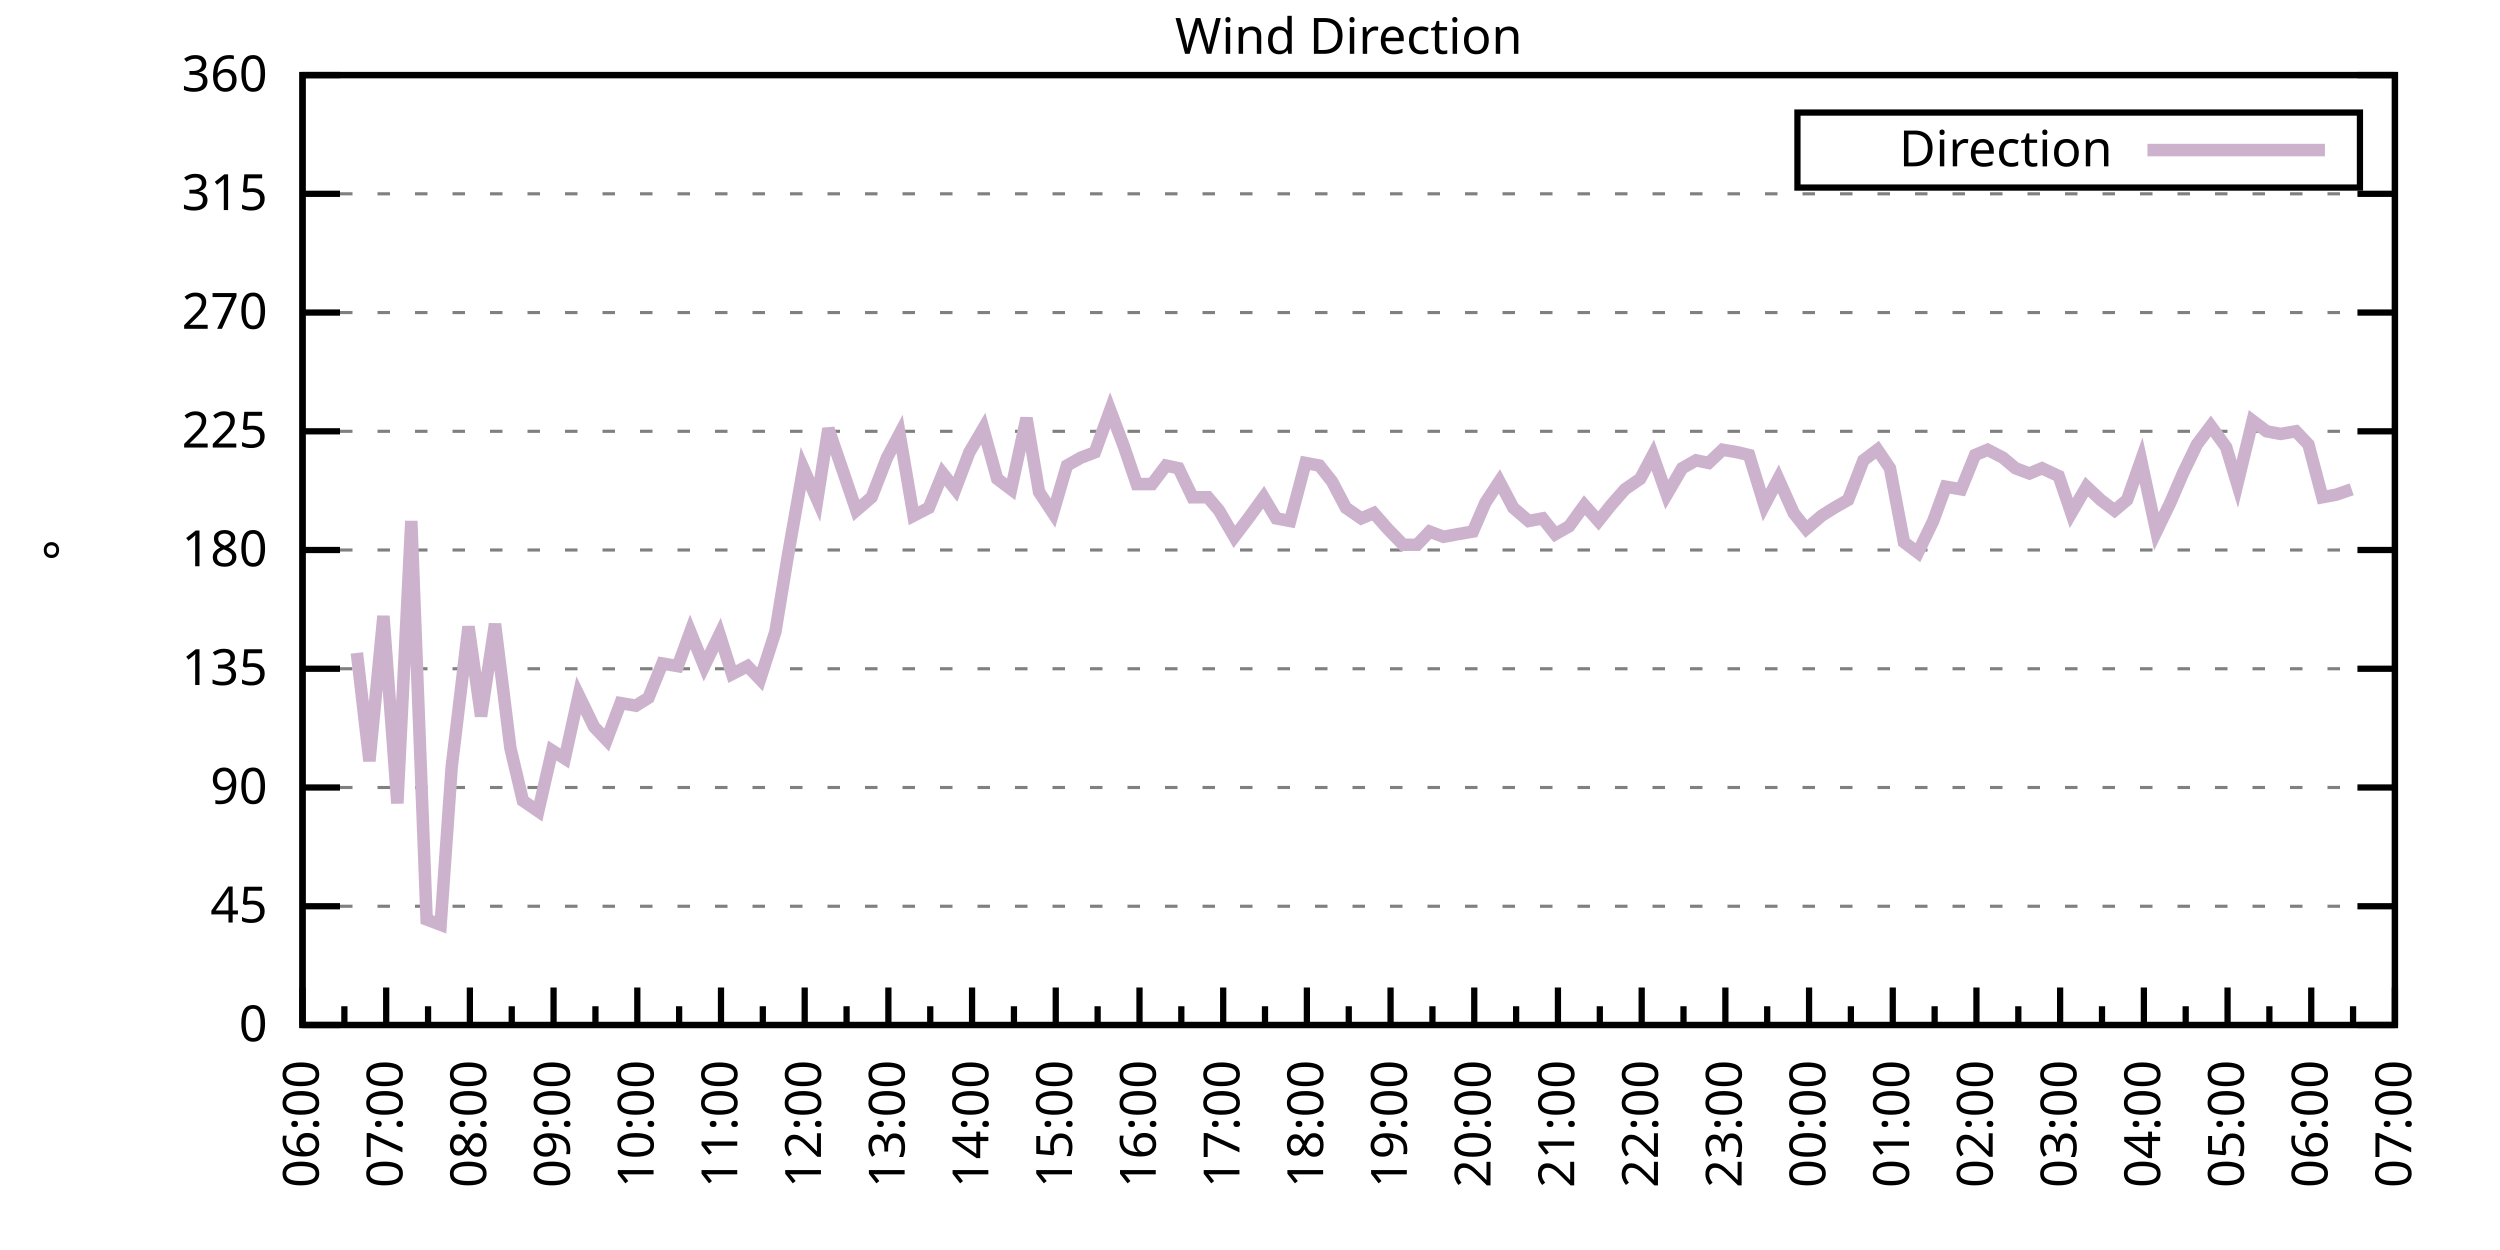
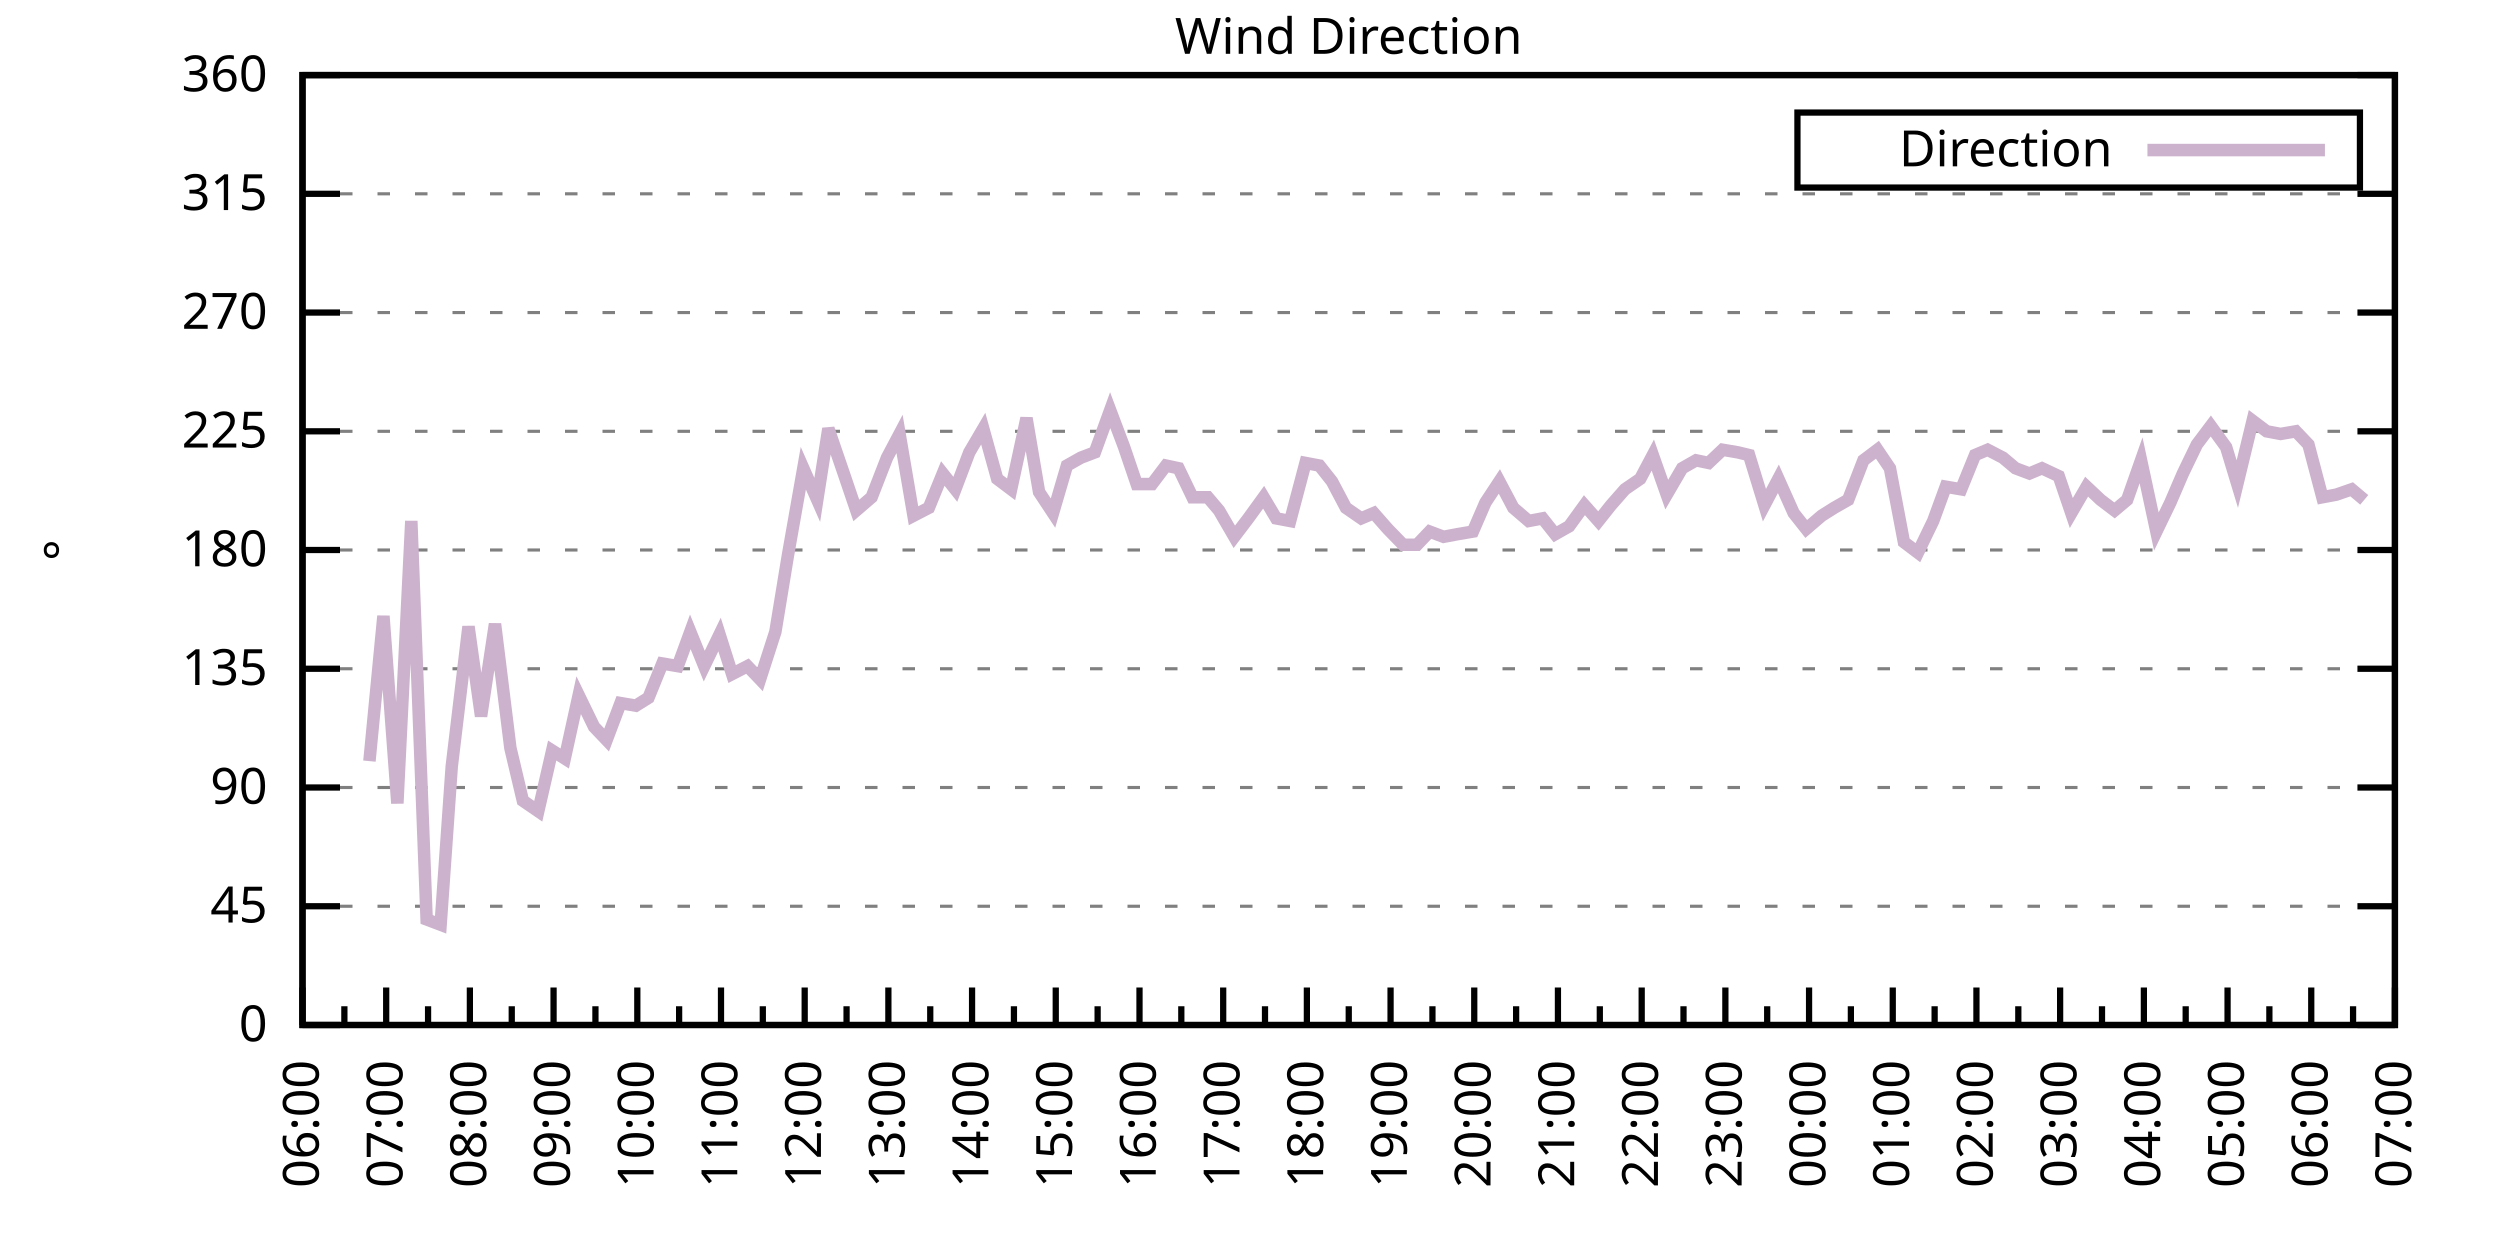
<svg xmlns="http://www.w3.org/2000/svg" xmlns:xlink="http://www.w3.org/1999/xlink" width="400" height="200" viewBox="0 0 400 200">
  <g id="gnuplot_canvas">
    <rect x="0" y="0" width="400" height="200" fill="none" />
    <defs>
      <circle id="gpDot" r="0.5" stroke-width="0.5" stroke="currentColor" />
      <path id="gpPt0" stroke-width="0.333" stroke="currentColor" d="M-1,0 h2 M0,-1 v2" />
      <path id="gpPt1" stroke-width="0.333" stroke="currentColor" d="M-1,-1 L1,1 M1,-1 L-1,1" />
      <path id="gpPt2" stroke-width="0.333" stroke="currentColor" d="M-1,0 L1,0 M0,-1 L0,1 M-1,-1 L1,1 M-1,1 L1,-1" />
      <rect id="gpPt3" stroke-width="0.333" stroke="currentColor" x="-1" y="-1" width="2" height="2" />
      <rect id="gpPt4" stroke-width="0.333" stroke="currentColor" fill="currentColor" x="-1" y="-1" width="2" height="2" />
      <circle id="gpPt5" stroke-width="0.333" stroke="currentColor" cx="0" cy="0" r="1" />
      <use xlink:href="#gpPt5" id="gpPt6" fill="currentColor" stroke="none" />
      <path id="gpPt7" stroke-width="0.333" stroke="currentColor" d="M0,-1.33 L-1.33,0.67 L1.33,0.67 z" />
      <use xlink:href="#gpPt7" id="gpPt8" fill="currentColor" stroke="none" />
      <use xlink:href="#gpPt7" id="gpPt9" stroke="currentColor" transform="rotate(180)" />
      <use xlink:href="#gpPt9" id="gpPt10" fill="currentColor" stroke="none" />
      <use xlink:href="#gpPt3" id="gpPt11" stroke="currentColor" transform="rotate(45)" />
      <use xlink:href="#gpPt11" id="gpPt12" fill="currentColor" stroke="none" />
      <path id="gpPt13" stroke-width="0.333" stroke="currentColor" d="M0,1.330 L1.265,0.411 L0.782,-1.067 L-0.782,-1.076 L-1.265,0.411 z" />
      <use xlink:href="#gpPt13" id="gpPt14" fill="currentColor" stroke="none" />
      <filter id="textbox" filterUnits="objectBoundingBox" x="0" y="0" height="1" width="1">
        <feFlood flood-color="white" flood-opacity="1" result="bgnd" />
        <feComposite in="SourceGraphic" in2="bgnd" operator="atop" />
      </filter>
      <filter id="greybox" filterUnits="objectBoundingBox" x="0" y="0" height="1" width="1">
        <feFlood flood-color="lightgrey" flood-opacity="1" result="grey" />
        <feComposite in="SourceGraphic" in2="grey" operator="atop" />
      </filter>
    </defs>
    <g fill="none" color="white" stroke="currentColor" stroke-width="1.00" stroke-linecap="butt" stroke-linejoin="miter">
</g>
    <g fill="none" color="black" stroke="currentColor" stroke-width="1.00" stroke-linecap="butt" stroke-linejoin="miter">
      <g stroke="none" shape-rendering="crispEdges">
        <polygon fill="rgb(255, 255, 255)" points="48.40,164.00 383.18,164.00 383.18,12.02 48.40,12.02 " />
      </g>
    </g>
    <g fill="none" color="black" stroke="currentColor" stroke-width="1.00" stroke-linecap="butt" stroke-linejoin="miter">
</g>
    <g fill="none" color="black" stroke="black" stroke-width="0.50" stroke-linecap="butt" stroke-linejoin="miter">
</g>
    <g fill="none" color="gray" stroke="currentColor" stroke-width="0.50" stroke-linecap="butt" stroke-linejoin="miter">
      <path stroke="gray" stroke-dasharray="2,4" class="gridline" d="M48.40,164.00 L383.19,164.00  " />
    </g>
    <g fill="none" color="gray" stroke="gray" stroke-width="1.00" stroke-linecap="butt" stroke-linejoin="miter">
</g>
    <g fill="none" color="black" stroke="currentColor" stroke-width="1.00" stroke-linecap="butt" stroke-linejoin="miter">
      <path stroke="black" d="M48.40,164.00 L54.40,164.00 M383.19,164.00 L377.19,164.00  " />
      <g transform="translate(42.80,166.60)" stroke="none" fill="black" font-family="Sans" font-size="8.00" text-anchor="end">
        <text>
          <tspan font-family="Sans"> 0</tspan>
        </text>
      </g>
    </g>
    <g fill="none" color="black" stroke="currentColor" stroke-width="1.00" stroke-linecap="butt" stroke-linejoin="miter">
</g>
    <g fill="none" color="black" stroke="black" stroke-width="0.50" stroke-linecap="butt" stroke-linejoin="miter">
</g>
    <g fill="none" color="gray" stroke="currentColor" stroke-width="0.50" stroke-linecap="butt" stroke-linejoin="miter">
      <path stroke="gray" stroke-dasharray="2,4" class="gridline" d="M48.40,145.00 L383.19,145.00  " />
    </g>
    <g fill="none" color="gray" stroke="gray" stroke-width="1.00" stroke-linecap="butt" stroke-linejoin="miter">
</g>
    <g fill="none" color="black" stroke="currentColor" stroke-width="1.00" stroke-linecap="butt" stroke-linejoin="miter">
      <path stroke="black" d="M48.40,145.00 L54.40,145.00 M383.19,145.00 L377.19,145.00  " />
      <g transform="translate(42.80,147.60)" stroke="none" fill="black" font-family="Sans" font-size="8.00" text-anchor="end">
        <text>
          <tspan font-family="Sans"> 45</tspan>
        </text>
      </g>
    </g>
    <g fill="none" color="black" stroke="currentColor" stroke-width="1.00" stroke-linecap="butt" stroke-linejoin="miter">
</g>
    <g fill="none" color="black" stroke="black" stroke-width="0.50" stroke-linecap="butt" stroke-linejoin="miter">
</g>
    <g fill="none" color="gray" stroke="currentColor" stroke-width="0.50" stroke-linecap="butt" stroke-linejoin="miter">
      <path stroke="gray" stroke-dasharray="2,4" class="gridline" d="M48.40,126.00 L383.19,126.00  " />
    </g>
    <g fill="none" color="gray" stroke="gray" stroke-width="1.00" stroke-linecap="butt" stroke-linejoin="miter">
</g>
    <g fill="none" color="black" stroke="currentColor" stroke-width="1.00" stroke-linecap="butt" stroke-linejoin="miter">
      <path stroke="black" d="M48.40,126.00 L54.40,126.00 M383.19,126.00 L377.19,126.00  " />
      <g transform="translate(42.80,128.60)" stroke="none" fill="black" font-family="Sans" font-size="8.00" text-anchor="end">
        <text>
          <tspan font-family="Sans"> 90</tspan>
        </text>
      </g>
    </g>
    <g fill="none" color="black" stroke="currentColor" stroke-width="1.00" stroke-linecap="butt" stroke-linejoin="miter">
</g>
    <g fill="none" color="black" stroke="black" stroke-width="0.50" stroke-linecap="butt" stroke-linejoin="miter">
</g>
    <g fill="none" color="gray" stroke="currentColor" stroke-width="0.50" stroke-linecap="butt" stroke-linejoin="miter">
      <path stroke="gray" stroke-dasharray="2,4" class="gridline" d="M48.40,107.00 L383.19,107.00  " />
    </g>
    <g fill="none" color="gray" stroke="gray" stroke-width="1.00" stroke-linecap="butt" stroke-linejoin="miter">
</g>
    <g fill="none" color="black" stroke="currentColor" stroke-width="1.00" stroke-linecap="butt" stroke-linejoin="miter">
      <path stroke="black" d="M48.40,107.00 L54.40,107.00 M383.19,107.00 L377.19,107.00  " />
      <g transform="translate(42.80,109.60)" stroke="none" fill="black" font-family="Sans" font-size="8.00" text-anchor="end">
        <text>
          <tspan font-family="Sans"> 135</tspan>
        </text>
      </g>
    </g>
    <g fill="none" color="black" stroke="currentColor" stroke-width="1.00" stroke-linecap="butt" stroke-linejoin="miter">
</g>
    <g fill="none" color="black" stroke="black" stroke-width="0.50" stroke-linecap="butt" stroke-linejoin="miter">
</g>
    <g fill="none" color="gray" stroke="currentColor" stroke-width="0.50" stroke-linecap="butt" stroke-linejoin="miter">
      <path stroke="gray" stroke-dasharray="2,4" class="gridline" d="M48.40,88.00 L383.19,88.00  " />
    </g>
    <g fill="none" color="gray" stroke="gray" stroke-width="1.00" stroke-linecap="butt" stroke-linejoin="miter">
</g>
    <g fill="none" color="black" stroke="currentColor" stroke-width="1.00" stroke-linecap="butt" stroke-linejoin="miter">
      <path stroke="black" d="M48.40,88.00 L54.40,88.00 M383.19,88.00 L377.19,88.00  " />
      <g transform="translate(42.80,90.60)" stroke="none" fill="black" font-family="Sans" font-size="8.00" text-anchor="end">
        <text>
          <tspan font-family="Sans"> 180</tspan>
        </text>
      </g>
    </g>
    <g fill="none" color="black" stroke="currentColor" stroke-width="1.00" stroke-linecap="butt" stroke-linejoin="miter">
</g>
    <g fill="none" color="black" stroke="black" stroke-width="0.50" stroke-linecap="butt" stroke-linejoin="miter">
</g>
    <g fill="none" color="gray" stroke="currentColor" stroke-width="0.50" stroke-linecap="butt" stroke-linejoin="miter">
      <path stroke="gray" stroke-dasharray="2,4" class="gridline" d="M48.40,69.01 L383.19,69.01  " />
    </g>
    <g fill="none" color="gray" stroke="gray" stroke-width="1.00" stroke-linecap="butt" stroke-linejoin="miter">
</g>
    <g fill="none" color="black" stroke="currentColor" stroke-width="1.00" stroke-linecap="butt" stroke-linejoin="miter">
      <path stroke="black" d="M48.40,69.01 L54.40,69.01 M383.19,69.01 L377.19,69.01  " />
      <g transform="translate(42.80,71.61)" stroke="none" fill="black" font-family="Sans" font-size="8.00" text-anchor="end">
        <text>
          <tspan font-family="Sans"> 225</tspan>
        </text>
      </g>
    </g>
    <g fill="none" color="black" stroke="currentColor" stroke-width="1.00" stroke-linecap="butt" stroke-linejoin="miter">
</g>
    <g fill="none" color="black" stroke="black" stroke-width="0.50" stroke-linecap="butt" stroke-linejoin="miter">
</g>
    <g fill="none" color="gray" stroke="currentColor" stroke-width="0.50" stroke-linecap="butt" stroke-linejoin="miter">
      <path stroke="gray" stroke-dasharray="2,4" class="gridline" d="M48.40,50.01 L383.19,50.01  " />
    </g>
    <g fill="none" color="gray" stroke="gray" stroke-width="1.00" stroke-linecap="butt" stroke-linejoin="miter">
</g>
    <g fill="none" color="black" stroke="currentColor" stroke-width="1.00" stroke-linecap="butt" stroke-linejoin="miter">
      <path stroke="black" d="M48.40,50.01 L54.40,50.01 M383.19,50.01 L377.19,50.01  " />
      <g transform="translate(42.80,52.61)" stroke="none" fill="black" font-family="Sans" font-size="8.00" text-anchor="end">
        <text>
          <tspan font-family="Sans"> 270</tspan>
        </text>
      </g>
    </g>
    <g fill="none" color="black" stroke="currentColor" stroke-width="1.00" stroke-linecap="butt" stroke-linejoin="miter">
</g>
    <g fill="none" color="black" stroke="black" stroke-width="0.50" stroke-linecap="butt" stroke-linejoin="miter">
</g>
    <g fill="none" color="gray" stroke="currentColor" stroke-width="0.50" stroke-linecap="butt" stroke-linejoin="miter">
      <path stroke="gray" stroke-dasharray="2,4" class="gridline" d="M48.40,31.01 L383.19,31.01  " />
    </g>
    <g fill="none" color="gray" stroke="gray" stroke-width="1.00" stroke-linecap="butt" stroke-linejoin="miter">
</g>
    <g fill="none" color="black" stroke="currentColor" stroke-width="1.00" stroke-linecap="butt" stroke-linejoin="miter">
      <path stroke="black" d="M48.40,31.01 L54.40,31.01 M383.19,31.01 L377.19,31.01  " />
      <g transform="translate(42.80,33.61)" stroke="none" fill="black" font-family="Sans" font-size="8.00" text-anchor="end">
        <text>
          <tspan font-family="Sans"> 315</tspan>
        </text>
      </g>
    </g>
    <g fill="none" color="black" stroke="currentColor" stroke-width="1.00" stroke-linecap="butt" stroke-linejoin="miter">
</g>
    <g fill="none" color="black" stroke="black" stroke-width="0.50" stroke-linecap="butt" stroke-linejoin="miter">
</g>
    <g fill="none" color="gray" stroke="currentColor" stroke-width="0.50" stroke-linecap="butt" stroke-linejoin="miter">
      <path stroke="gray" stroke-dasharray="2,4" class="gridline" d="M48.40,12.01 L383.19,12.01  " />
    </g>
    <g fill="none" color="gray" stroke="gray" stroke-width="1.00" stroke-linecap="butt" stroke-linejoin="miter">
</g>
    <g fill="none" color="black" stroke="currentColor" stroke-width="1.00" stroke-linecap="butt" stroke-linejoin="miter">
      <path stroke="black" d="M48.40,12.01 L54.40,12.01 M383.19,12.01 L377.19,12.01  " />
      <g transform="translate(42.80,14.61)" stroke="none" fill="black" font-family="Sans" font-size="8.00" text-anchor="end">
        <text>
          <tspan font-family="Sans"> 360</tspan>
        </text>
      </g>
    </g>
    <g fill="none" color="black" stroke="currentColor" stroke-width="1.00" stroke-linecap="butt" stroke-linejoin="miter">
      <path stroke="black" d="M48.40,164.00 L48.40,158.00  " />
      <g transform="translate(51.00,169.60) rotate(270)" stroke="none" fill="black" font-family="Sans" font-size="8.00" text-anchor="end">
        <text>
          <tspan font-family="Sans">06:00</tspan>
        </text>
      </g>
    </g>
    <g fill="none" color="black" stroke="currentColor" stroke-width="1.00" stroke-linecap="butt" stroke-linejoin="miter">
      <path stroke="black" d="M55.10,164.00 L55.10,161.00 M61.79,164.00 L61.79,158.00  " />
      <g transform="translate(64.39,169.60) rotate(270)" stroke="none" fill="black" font-family="Sans" font-size="8.00" text-anchor="end">
        <text>
          <tspan font-family="Sans">07:00</tspan>
        </text>
      </g>
    </g>
    <g fill="none" color="black" stroke="currentColor" stroke-width="1.00" stroke-linecap="butt" stroke-linejoin="miter">
      <path stroke="black" d="M68.49,164.00 L68.49,161.00 M75.18,164.00 L75.18,158.00  " />
      <g transform="translate(77.78,169.60) rotate(270)" stroke="none" fill="black" font-family="Sans" font-size="8.00" text-anchor="end">
        <text>
          <tspan font-family="Sans">08:00</tspan>
        </text>
      </g>
    </g>
    <g fill="none" color="black" stroke="currentColor" stroke-width="1.00" stroke-linecap="butt" stroke-linejoin="miter">
      <path stroke="black" d="M81.88,164.00 L81.88,161.00 M88.57,164.00 L88.57,158.00  " />
      <g transform="translate(91.17,169.60) rotate(270)" stroke="none" fill="black" font-family="Sans" font-size="8.00" text-anchor="end">
        <text>
          <tspan font-family="Sans">09:00</tspan>
        </text>
      </g>
    </g>
    <g fill="none" color="black" stroke="currentColor" stroke-width="1.00" stroke-linecap="butt" stroke-linejoin="miter">
      <path stroke="black" d="M95.27,164.00 L95.27,161.00 M101.97,164.00 L101.97,158.00  " />
      <g transform="translate(104.57,169.60) rotate(270)" stroke="none" fill="black" font-family="Sans" font-size="8.00" text-anchor="end">
        <text>
          <tspan font-family="Sans">10:00</tspan>
        </text>
      </g>
    </g>
    <g fill="none" color="black" stroke="currentColor" stroke-width="1.00" stroke-linecap="butt" stroke-linejoin="miter">
      <path stroke="black" d="M108.66,164.00 L108.66,161.00 M115.36,164.00 L115.36,158.00  " />
      <g transform="translate(117.96,169.60) rotate(270)" stroke="none" fill="black" font-family="Sans" font-size="8.00" text-anchor="end">
        <text>
          <tspan font-family="Sans">11:00</tspan>
        </text>
      </g>
    </g>
    <g fill="none" color="black" stroke="currentColor" stroke-width="1.00" stroke-linecap="butt" stroke-linejoin="miter">
      <path stroke="black" d="M122.05,164.00 L122.05,161.00 M128.75,164.00 L128.75,158.00  " />
      <g transform="translate(131.35,169.60) rotate(270)" stroke="none" fill="black" font-family="Sans" font-size="8.00" text-anchor="end">
        <text>
          <tspan font-family="Sans">12:00</tspan>
        </text>
      </g>
    </g>
    <g fill="none" color="black" stroke="currentColor" stroke-width="1.00" stroke-linecap="butt" stroke-linejoin="miter">
      <path stroke="black" d="M135.45,164.00 L135.45,161.00 M142.14,164.00 L142.14,158.00  " />
      <g transform="translate(144.74,169.60) rotate(270)" stroke="none" fill="black" font-family="Sans" font-size="8.00" text-anchor="end">
        <text>
          <tspan font-family="Sans">13:00</tspan>
        </text>
      </g>
    </g>
    <g fill="none" color="black" stroke="currentColor" stroke-width="1.00" stroke-linecap="butt" stroke-linejoin="miter">
      <path stroke="black" d="M148.84,164.00 L148.84,161.00 M155.53,164.00 L155.53,158.00  " />
      <g transform="translate(158.13,169.60) rotate(270)" stroke="none" fill="black" font-family="Sans" font-size="8.00" text-anchor="end">
        <text>
          <tspan font-family="Sans">14:00</tspan>
        </text>
      </g>
    </g>
    <g fill="none" color="black" stroke="currentColor" stroke-width="1.00" stroke-linecap="butt" stroke-linejoin="miter">
      <path stroke="black" d="M162.23,164.00 L162.23,161.00 M168.92,164.00 L168.92,158.00  " />
      <g transform="translate(171.52,169.60) rotate(270)" stroke="none" fill="black" font-family="Sans" font-size="8.00" text-anchor="end">
        <text>
          <tspan font-family="Sans">15:00</tspan>
        </text>
      </g>
    </g>
    <g fill="none" color="black" stroke="currentColor" stroke-width="1.00" stroke-linecap="butt" stroke-linejoin="miter">
      <path stroke="black" d="M175.62,164.00 L175.62,161.00 M182.32,164.00 L182.32,158.00  " />
      <g transform="translate(184.92,169.60) rotate(270)" stroke="none" fill="black" font-family="Sans" font-size="8.00" text-anchor="end">
        <text>
          <tspan font-family="Sans">16:00</tspan>
        </text>
      </g>
    </g>
    <g fill="none" color="black" stroke="currentColor" stroke-width="1.00" stroke-linecap="butt" stroke-linejoin="miter">
      <path stroke="black" d="M189.01,164.00 L189.01,161.00 M195.71,164.00 L195.71,158.00  " />
      <g transform="translate(198.31,169.60) rotate(270)" stroke="none" fill="black" font-family="Sans" font-size="8.00" text-anchor="end">
        <text>
          <tspan font-family="Sans">17:00</tspan>
        </text>
      </g>
    </g>
    <g fill="none" color="black" stroke="currentColor" stroke-width="1.00" stroke-linecap="butt" stroke-linejoin="miter">
      <path stroke="black" d="M202.40,164.00 L202.40,161.00 M209.10,164.00 L209.10,158.00  " />
      <g transform="translate(211.70,169.60) rotate(270)" stroke="none" fill="black" font-family="Sans" font-size="8.00" text-anchor="end">
        <text>
          <tspan font-family="Sans">18:00</tspan>
        </text>
      </g>
    </g>
    <g fill="none" color="black" stroke="currentColor" stroke-width="1.00" stroke-linecap="butt" stroke-linejoin="miter">
      <path stroke="black" d="M215.80,164.00 L215.80,161.00 M222.49,164.00 L222.49,158.00  " />
      <g transform="translate(225.09,169.60) rotate(270)" stroke="none" fill="black" font-family="Sans" font-size="8.00" text-anchor="end">
        <text>
          <tspan font-family="Sans">19:00</tspan>
        </text>
      </g>
    </g>
    <g fill="none" color="black" stroke="currentColor" stroke-width="1.00" stroke-linecap="butt" stroke-linejoin="miter">
      <path stroke="black" d="M229.19,164.00 L229.19,161.00 M235.88,164.00 L235.88,158.00  " />
      <g transform="translate(238.48,169.60) rotate(270)" stroke="none" fill="black" font-family="Sans" font-size="8.00" text-anchor="end">
        <text>
          <tspan font-family="Sans">20:00</tspan>
        </text>
      </g>
    </g>
    <g fill="none" color="black" stroke="currentColor" stroke-width="1.00" stroke-linecap="butt" stroke-linejoin="miter">
      <path stroke="black" d="M242.58,164.00 L242.58,161.00 M249.27,164.00 L249.27,158.00  " />
      <g transform="translate(251.87,169.60) rotate(270)" stroke="none" fill="black" font-family="Sans" font-size="8.00" text-anchor="end">
        <text>
          <tspan font-family="Sans">21:00</tspan>
        </text>
      </g>
    </g>
    <g fill="none" color="black" stroke="currentColor" stroke-width="1.00" stroke-linecap="butt" stroke-linejoin="miter">
      <path stroke="black" d="M255.97,164.00 L255.97,161.00 M262.67,164.00 L262.67,158.00  " />
      <g transform="translate(265.27,169.60) rotate(270)" stroke="none" fill="black" font-family="Sans" font-size="8.00" text-anchor="end">
        <text>
          <tspan font-family="Sans">22:00</tspan>
        </text>
      </g>
    </g>
    <g fill="none" color="black" stroke="currentColor" stroke-width="1.00" stroke-linecap="butt" stroke-linejoin="miter">
      <path stroke="black" d="M269.36,164.00 L269.36,161.00 M276.06,164.00 L276.06,158.00  " />
      <g transform="translate(278.66,169.60) rotate(270)" stroke="none" fill="black" font-family="Sans" font-size="8.00" text-anchor="end">
        <text>
          <tspan font-family="Sans">23:00</tspan>
        </text>
      </g>
    </g>
    <g fill="none" color="black" stroke="currentColor" stroke-width="1.00" stroke-linecap="butt" stroke-linejoin="miter">
      <path stroke="black" d="M282.75,164.00 L282.75,161.00 M289.45,164.00 L289.45,158.00  " />
      <g transform="translate(292.05,169.60) rotate(270)" stroke="none" fill="black" font-family="Sans" font-size="8.00" text-anchor="end">
        <text>
          <tspan font-family="Sans">00:00</tspan>
        </text>
      </g>
    </g>
    <g fill="none" color="black" stroke="currentColor" stroke-width="1.00" stroke-linecap="butt" stroke-linejoin="miter">
      <path stroke="black" d="M296.14,164.00 L296.14,161.00 M302.84,164.00 L302.84,158.00  " />
      <g transform="translate(305.44,169.60) rotate(270)" stroke="none" fill="black" font-family="Sans" font-size="8.00" text-anchor="end">
        <text>
          <tspan font-family="Sans">01:00</tspan>
        </text>
      </g>
    </g>
    <g fill="none" color="black" stroke="currentColor" stroke-width="1.00" stroke-linecap="butt" stroke-linejoin="miter">
      <path stroke="black" d="M309.54,164.00 L309.54,161.00 M316.23,164.00 L316.23,158.00  " />
      <g transform="translate(318.83,169.60) rotate(270)" stroke="none" fill="black" font-family="Sans" font-size="8.00" text-anchor="end">
        <text>
          <tspan font-family="Sans">02:00</tspan>
        </text>
      </g>
    </g>
    <g fill="none" color="black" stroke="currentColor" stroke-width="1.00" stroke-linecap="butt" stroke-linejoin="miter">
      <path stroke="black" d="M322.93,164.00 L322.93,161.00 M329.62,164.00 L329.62,158.00  " />
      <g transform="translate(332.22,169.60) rotate(270)" stroke="none" fill="black" font-family="Sans" font-size="8.00" text-anchor="end">
        <text>
          <tspan font-family="Sans">03:00</tspan>
        </text>
      </g>
    </g>
    <g fill="none" color="black" stroke="currentColor" stroke-width="1.00" stroke-linecap="butt" stroke-linejoin="miter">
      <path stroke="black" d="M336.32,164.00 L336.32,161.00 M343.02,164.00 L343.02,158.00  " />
      <g transform="translate(345.62,169.60) rotate(270)" stroke="none" fill="black" font-family="Sans" font-size="8.00" text-anchor="end">
        <text>
          <tspan font-family="Sans">04:00</tspan>
        </text>
      </g>
    </g>
    <g fill="none" color="black" stroke="currentColor" stroke-width="1.00" stroke-linecap="butt" stroke-linejoin="miter">
      <path stroke="black" d="M349.71,164.00 L349.71,161.00 M356.41,164.00 L356.41,158.00  " />
      <g transform="translate(359.01,169.60) rotate(270)" stroke="none" fill="black" font-family="Sans" font-size="8.00" text-anchor="end">
        <text>
          <tspan font-family="Sans">05:00</tspan>
        </text>
      </g>
    </g>
    <g fill="none" color="black" stroke="currentColor" stroke-width="1.00" stroke-linecap="butt" stroke-linejoin="miter">
      <path stroke="black" d="M363.10,164.00 L363.10,161.00 M369.80,164.00 L369.80,158.00  " />
      <g transform="translate(372.40,169.60) rotate(270)" stroke="none" fill="black" font-family="Sans" font-size="8.00" text-anchor="end">
        <text>
          <tspan font-family="Sans">06:00</tspan>
        </text>
      </g>
    </g>
    <g fill="none" color="black" stroke="currentColor" stroke-width="1.00" stroke-linecap="butt" stroke-linejoin="miter">
      <path stroke="black" d="M376.49,164.00 L376.49,161.00 M383.19,164.00 L383.19,158.00  " />
      <g transform="translate(385.79,169.60) rotate(270)" stroke="none" fill="black" font-family="Sans" font-size="8.00" text-anchor="end">
        <text>
          <tspan font-family="Sans">07:00</tspan>
        </text>
      </g>
    </g>
    <g fill="none" color="black" stroke="currentColor" stroke-width="1.00" stroke-linecap="butt" stroke-linejoin="miter">
</g>
    <g fill="none" color="black" stroke="currentColor" stroke-width="1.00" stroke-linecap="butt" stroke-linejoin="miter">
      <path stroke="black" d="M48.40,12.01 L48.40,164.00 L383.19,164.00 L383.19,12.01 L48.40,12.01 Z  " />
    </g>
    <g fill="none" color="black" stroke="currentColor" stroke-width="1.00" stroke-linecap="butt" stroke-linejoin="miter">
      <g transform="translate(12.80,88.01) rotate(270)" stroke="none" fill="black" font-family="Sans" font-size="8.00" text-anchor="middle">
        <text>
          <tspan font-family="Sans">°</tspan>
        </text>
      </g>
    </g>
    <g fill="none" color="black" stroke="currentColor" stroke-width="1.00" stroke-linecap="butt" stroke-linejoin="miter">
</g>
    <g fill="none" color="black" stroke="currentColor" stroke-width="1.00" stroke-linecap="butt" stroke-linejoin="miter">
      <path stroke="black" d="M287.59,30.01 L287.59,18.01 L377.59,18.01 L377.59,30.01 L287.59,30.01 Z  " />
    </g>
    <g id="Wind_direction_plot_1">
      <g fill="none" color="white" stroke="black" stroke-width="2.00" stroke-linecap="butt" stroke-linejoin="miter">
</g>
      <g fill="none" color="black" stroke="currentColor" stroke-width="2.00" stroke-linecap="butt" stroke-linejoin="miter">
        <g transform="translate(337.99,26.61)" stroke="none" fill="black" font-family="Sans" font-size="8.00" text-anchor="end">
          <text>
            <tspan font-family="Sans">Direction</tspan>
          </text>
        </g>
      </g>
      <g fill="none" color="black" stroke="currentColor" stroke-width="2.00" stroke-linecap="butt" stroke-linejoin="miter">
-         <path stroke="rgb(204, 178, 204)" d="M343.59,24.01 L371.99,24.01 M57.10,104.47 L59.11,121.78 L61.35,98.56 L63.58,128.54 L65.81,83.36 L68.26,147.11   L70.50,147.96 L72.28,122.62 L74.96,100.25 L76.97,114.60 L79.20,99.83 L81.66,119.67 L83.66,128.11 L86.12,129.80   L88.35,120.09 L90.36,121.36 L92.59,111.23 L95.05,116.29 L97.06,118.40 L99.29,112.49 L101.74,112.91 L103.75,111.65   L105.98,106.16 L108.44,106.58 L110.45,101.09 L112.68,106.58 L115.13,101.52 L117.14,107.85 L119.60,106.58 L121.61,108.69   L124.06,101.09 L126.07,88.85 L128.53,74.92 L130.76,79.98 L132.54,68.58 L135.00,75.76 L137.01,81.67 L139.46,79.56   L141.92,73.23 L143.93,69.43 L146.16,82.52 L148.61,81.25 L150.85,75.76 L152.85,78.29 L155.09,72.38 L157.32,68.58   L159.55,76.61 L161.78,78.29 L164.24,66.90 L166.25,78.72 L168.48,82.09 L170.71,74.49 L172.94,73.23 L175.17,72.38   L177.63,65.63 L179.86,71.54 L181.87,77.45 L184.32,77.45 L186.56,74.49 L188.57,74.92 L190.80,79.56 L193.25,79.56   L195.04,81.67 L197.49,85.89 L199.73,82.94 L202.18,79.56 L204.19,82.94 L206.42,83.36 L208.88,74.07 L211.11,74.49   L213.12,77.03 L215.35,81.25 L217.80,82.94 L219.81,82.09 L222.04,84.63 L224.50,87.16 L226.73,87.16 L228.74,85.05   L230.97,85.89 L233.20,85.47 L235.66,85.05 L237.67,80.41 L239.90,77.03 L242.13,81.25 L244.59,83.36 L246.82,82.94   L248.83,85.47 L251.06,84.21 L253.51,80.83 L255.75,83.36 L257.76,80.83 L259.99,78.29 L262.44,76.61 L264.45,72.81   L266.68,79.14 L269.14,74.92 L271.37,73.65 L273.38,74.07 L275.61,71.96 L278.07,72.38 L279.85,72.81 L282.31,80.83   L284.54,76.61 L286.99,82.09 L289.00,84.63 L291.46,82.52 L293.47,81.25 L295.70,79.98 L298.15,73.65 L300.39,71.96   L302.39,74.92 L304.63,86.74 L306.86,88.43 L309.31,83.36 L311.32,77.87 L313.78,78.29 L316.01,72.81 L318.02,71.96   L320.47,73.23 L322.48,74.92 L324.71,75.76 L326.72,74.92 L329.40,76.18 L331.41,82.09 L333.86,77.87 L336.10,79.98   L338.33,81.67 L340.34,79.98 L342.57,73.65 L345.02,85.05 L347.26,80.41 L349.26,75.76 L351.50,71.12 L353.73,68.16   L356.18,71.54 L357.97,77.45 L360.42,67.32 L362.66,69.01 L364.89,69.43 L367.34,69.01 L369.35,71.12 L371.58,79.56   L373.82,79.14 L376.27,78.29  " />
+         <path stroke="rgb(204, 178, 204)" d="M343.59,24.01 L371.99,24.01 M59.11,121.78 L61.35,98.56 L63.58,128.54 L65.81,83.36 L68.26,147.11 L70.50,147.96   L72.28,122.62 L74.96,100.25 L76.97,114.60 L79.20,99.83 L81.66,119.67 L83.66,128.11 L86.12,129.80 L88.35,120.09   L90.36,121.36 L92.59,111.23 L95.05,116.29 L97.06,118.40 L99.29,112.49 L101.74,112.91 L103.75,111.65 L105.98,106.16   L108.44,106.58 L110.45,101.09 L112.68,106.58 L115.13,101.52 L117.14,107.85 L119.60,106.58 L121.61,108.69 L124.06,101.09   L126.07,88.85 L128.53,74.92 L130.76,79.98 L132.54,68.58 L135.00,75.76 L137.01,81.67 L139.46,79.56 L141.92,73.23   L143.93,69.43 L146.16,82.52 L148.61,81.25 L150.85,75.76 L152.85,78.29 L155.09,72.38 L157.32,68.58 L159.55,76.61   L161.78,78.29 L164.24,66.90 L166.25,78.72 L168.48,82.09 L170.71,74.49 L172.94,73.23 L175.17,72.38 L177.63,65.63   L179.86,71.54 L181.87,77.45 L184.32,77.45 L186.56,74.49 L188.57,74.92 L190.80,79.56 L193.25,79.56 L195.04,81.67   L197.49,85.89 L199.73,82.94 L202.18,79.56 L204.19,82.94 L206.42,83.36 L208.88,74.07 L211.11,74.49 L213.12,77.03   L215.35,81.25 L217.80,82.94 L219.81,82.09 L222.04,84.63 L224.50,87.16 L226.73,87.16 L228.74,85.05 L230.97,85.89   L233.20,85.47 L235.66,85.05 L237.67,80.41 L239.90,77.03 L242.13,81.25 L244.59,83.36 L246.82,82.94 L248.83,85.47   L251.06,84.21 L253.51,80.83 L255.75,83.36 L257.76,80.83 L259.99,78.29 L262.44,76.61 L264.45,72.81 L266.68,79.14   L269.14,74.92 L271.37,73.65 L273.38,74.07 L275.61,71.96 L278.07,72.38 L279.85,72.81 L282.31,80.83 L284.54,76.61   L286.99,82.09 L289.00,84.63 L291.46,82.52 L293.47,81.25 L295.70,79.98 L298.15,73.65 L300.39,71.96 L302.39,74.92   L304.63,86.74 L306.86,88.43 L309.31,83.36 L311.32,77.87 L313.78,78.29 L316.01,72.81 L318.02,71.96 L320.47,73.23   L322.48,74.92 L324.71,75.76 L326.72,74.92 L329.40,76.18 L331.41,82.09 L333.86,77.87 L336.10,79.98 L338.33,81.67   L340.34,79.98 L342.57,73.65 L345.02,85.05 L347.26,80.41 L349.26,75.76 L351.50,71.12 L353.73,68.16 L356.18,71.54   L357.97,77.45 L360.42,67.32 L362.66,69.01 L364.89,69.43 L367.34,69.01 L369.35,71.12 L371.58,79.56 L373.82,79.14   L376.27,78.29 L378.28,79.98  " />
      </g>
    </g>
    <g fill="none" color="black" stroke="currentColor" stroke-width="2.00" stroke-linecap="butt" stroke-linejoin="miter">
</g>
    <g fill="none" color="black" stroke="black" stroke-width="1.00" stroke-linecap="butt" stroke-linejoin="miter">
</g>
    <g fill="none" color="black" stroke="currentColor" stroke-width="1.00" stroke-linecap="butt" stroke-linejoin="miter">
      <path stroke="black" d="M48.40,12.01 L48.40,164.00 L383.19,164.00 L383.19,12.01 L48.40,12.01 Z  " />
    </g>
    <g fill="none" color="black" stroke="currentColor" stroke-width="1.00" stroke-linecap="butt" stroke-linejoin="miter">
      <g transform="translate(215.79,8.61)" stroke="none" fill="black" font-family="Sans" font-size="8.00" text-anchor="middle">
        <text>
          <tspan font-family="Sans">Wind Direction</tspan>
        </text>
      </g>
    </g>
    <g fill="none" color="black" stroke="currentColor" stroke-width="1.00" stroke-linecap="butt" stroke-linejoin="miter">
</g>
  </g>
</svg>
